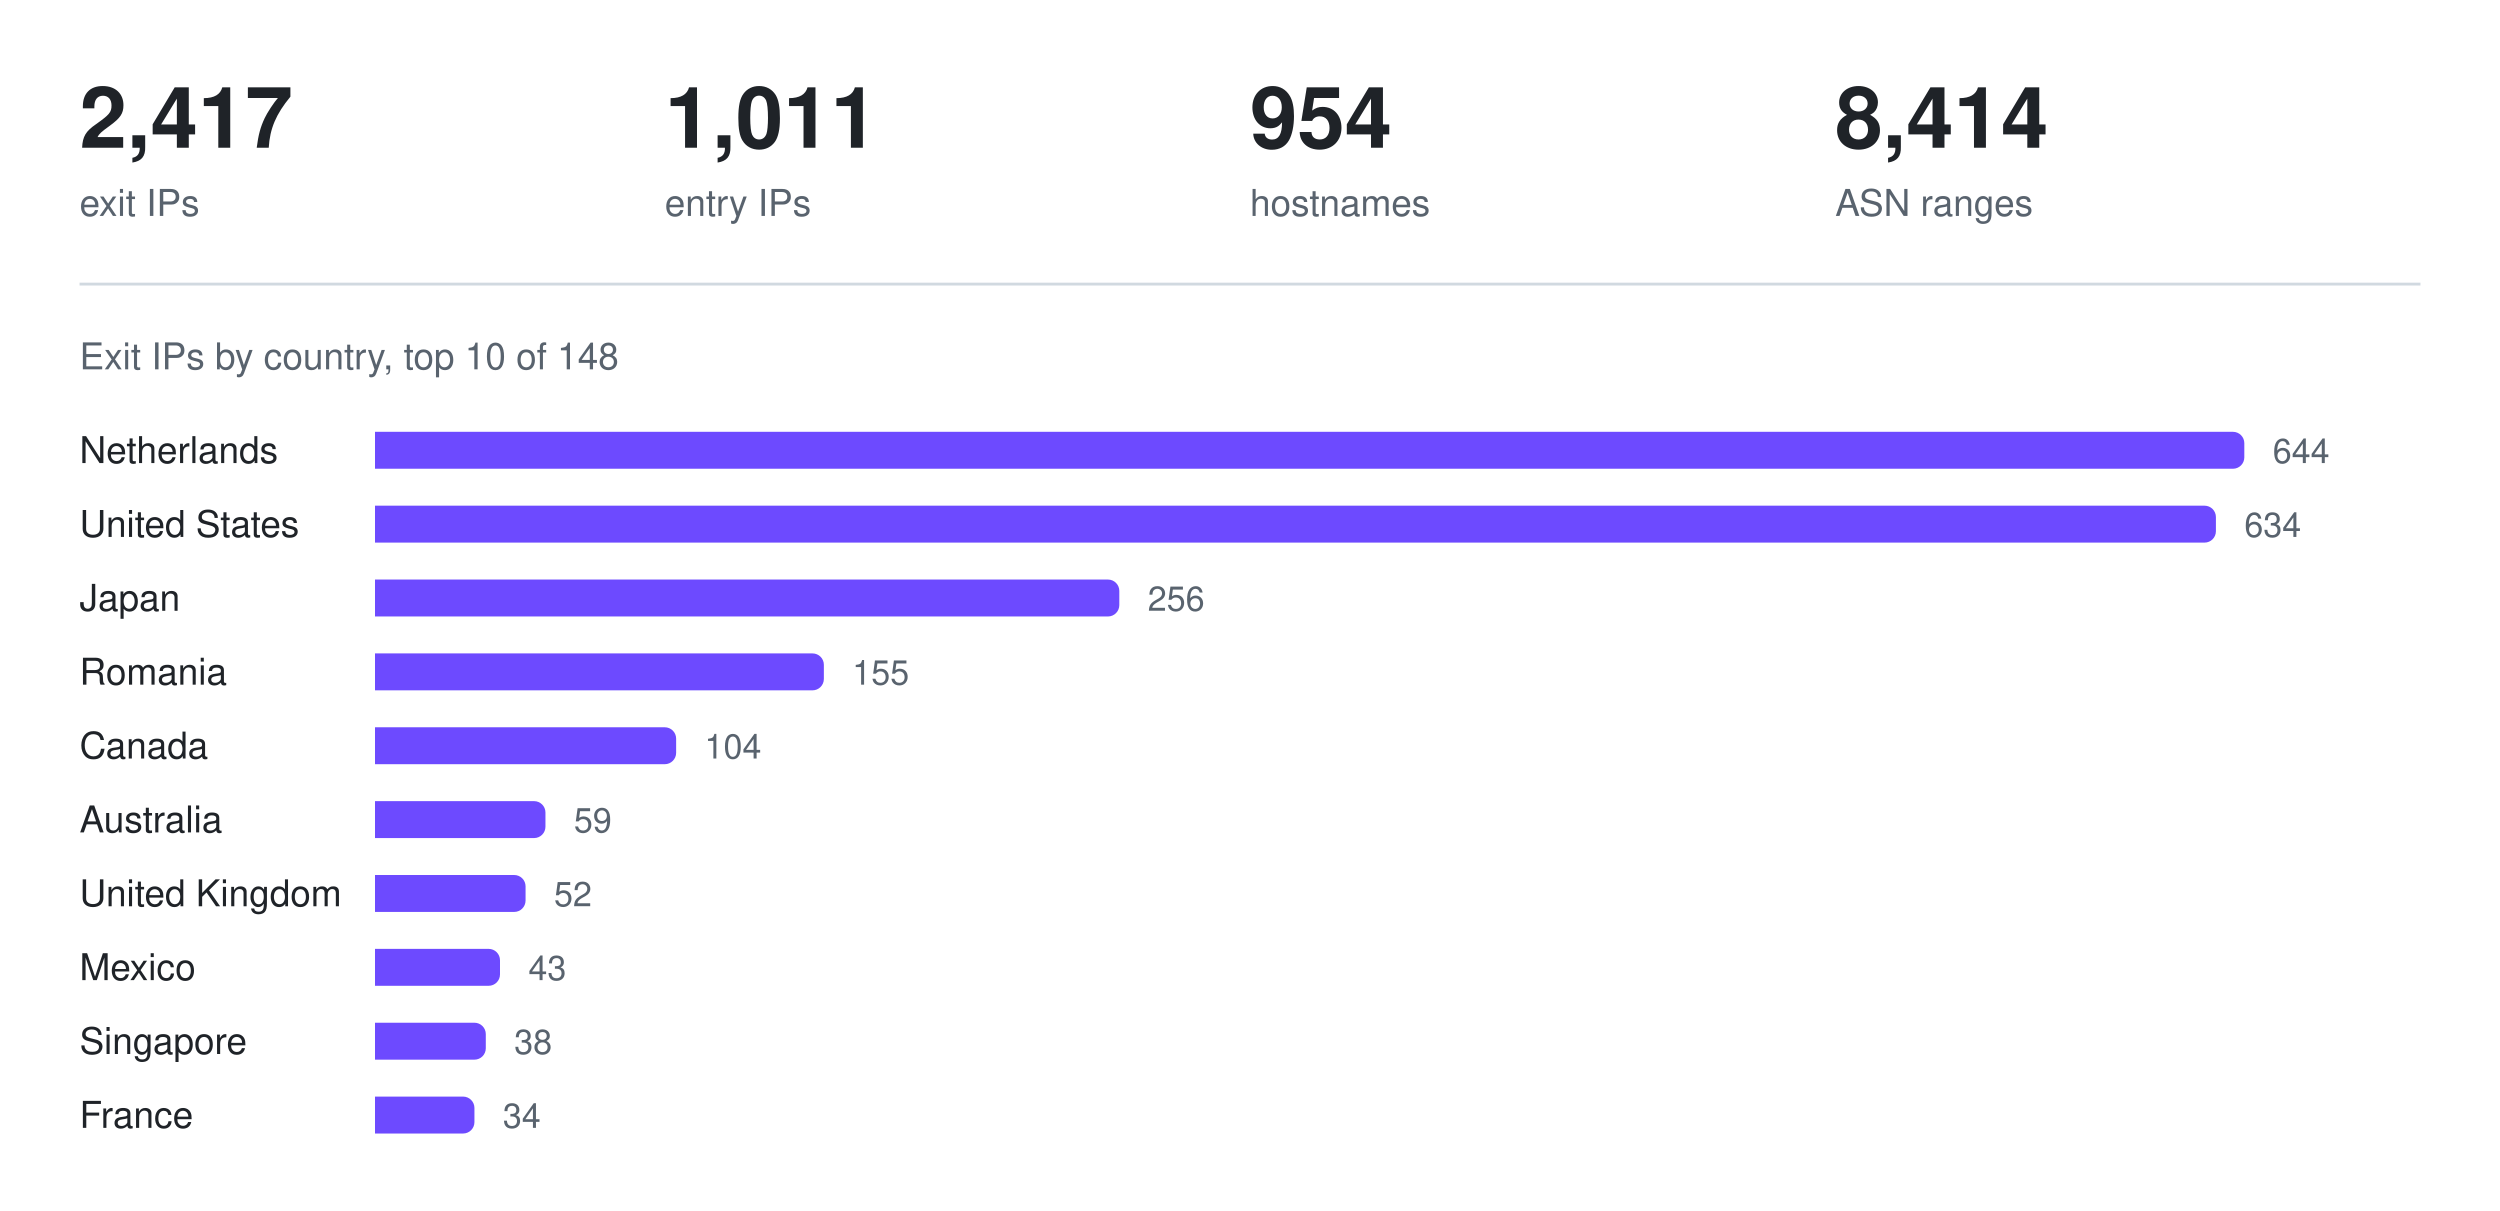
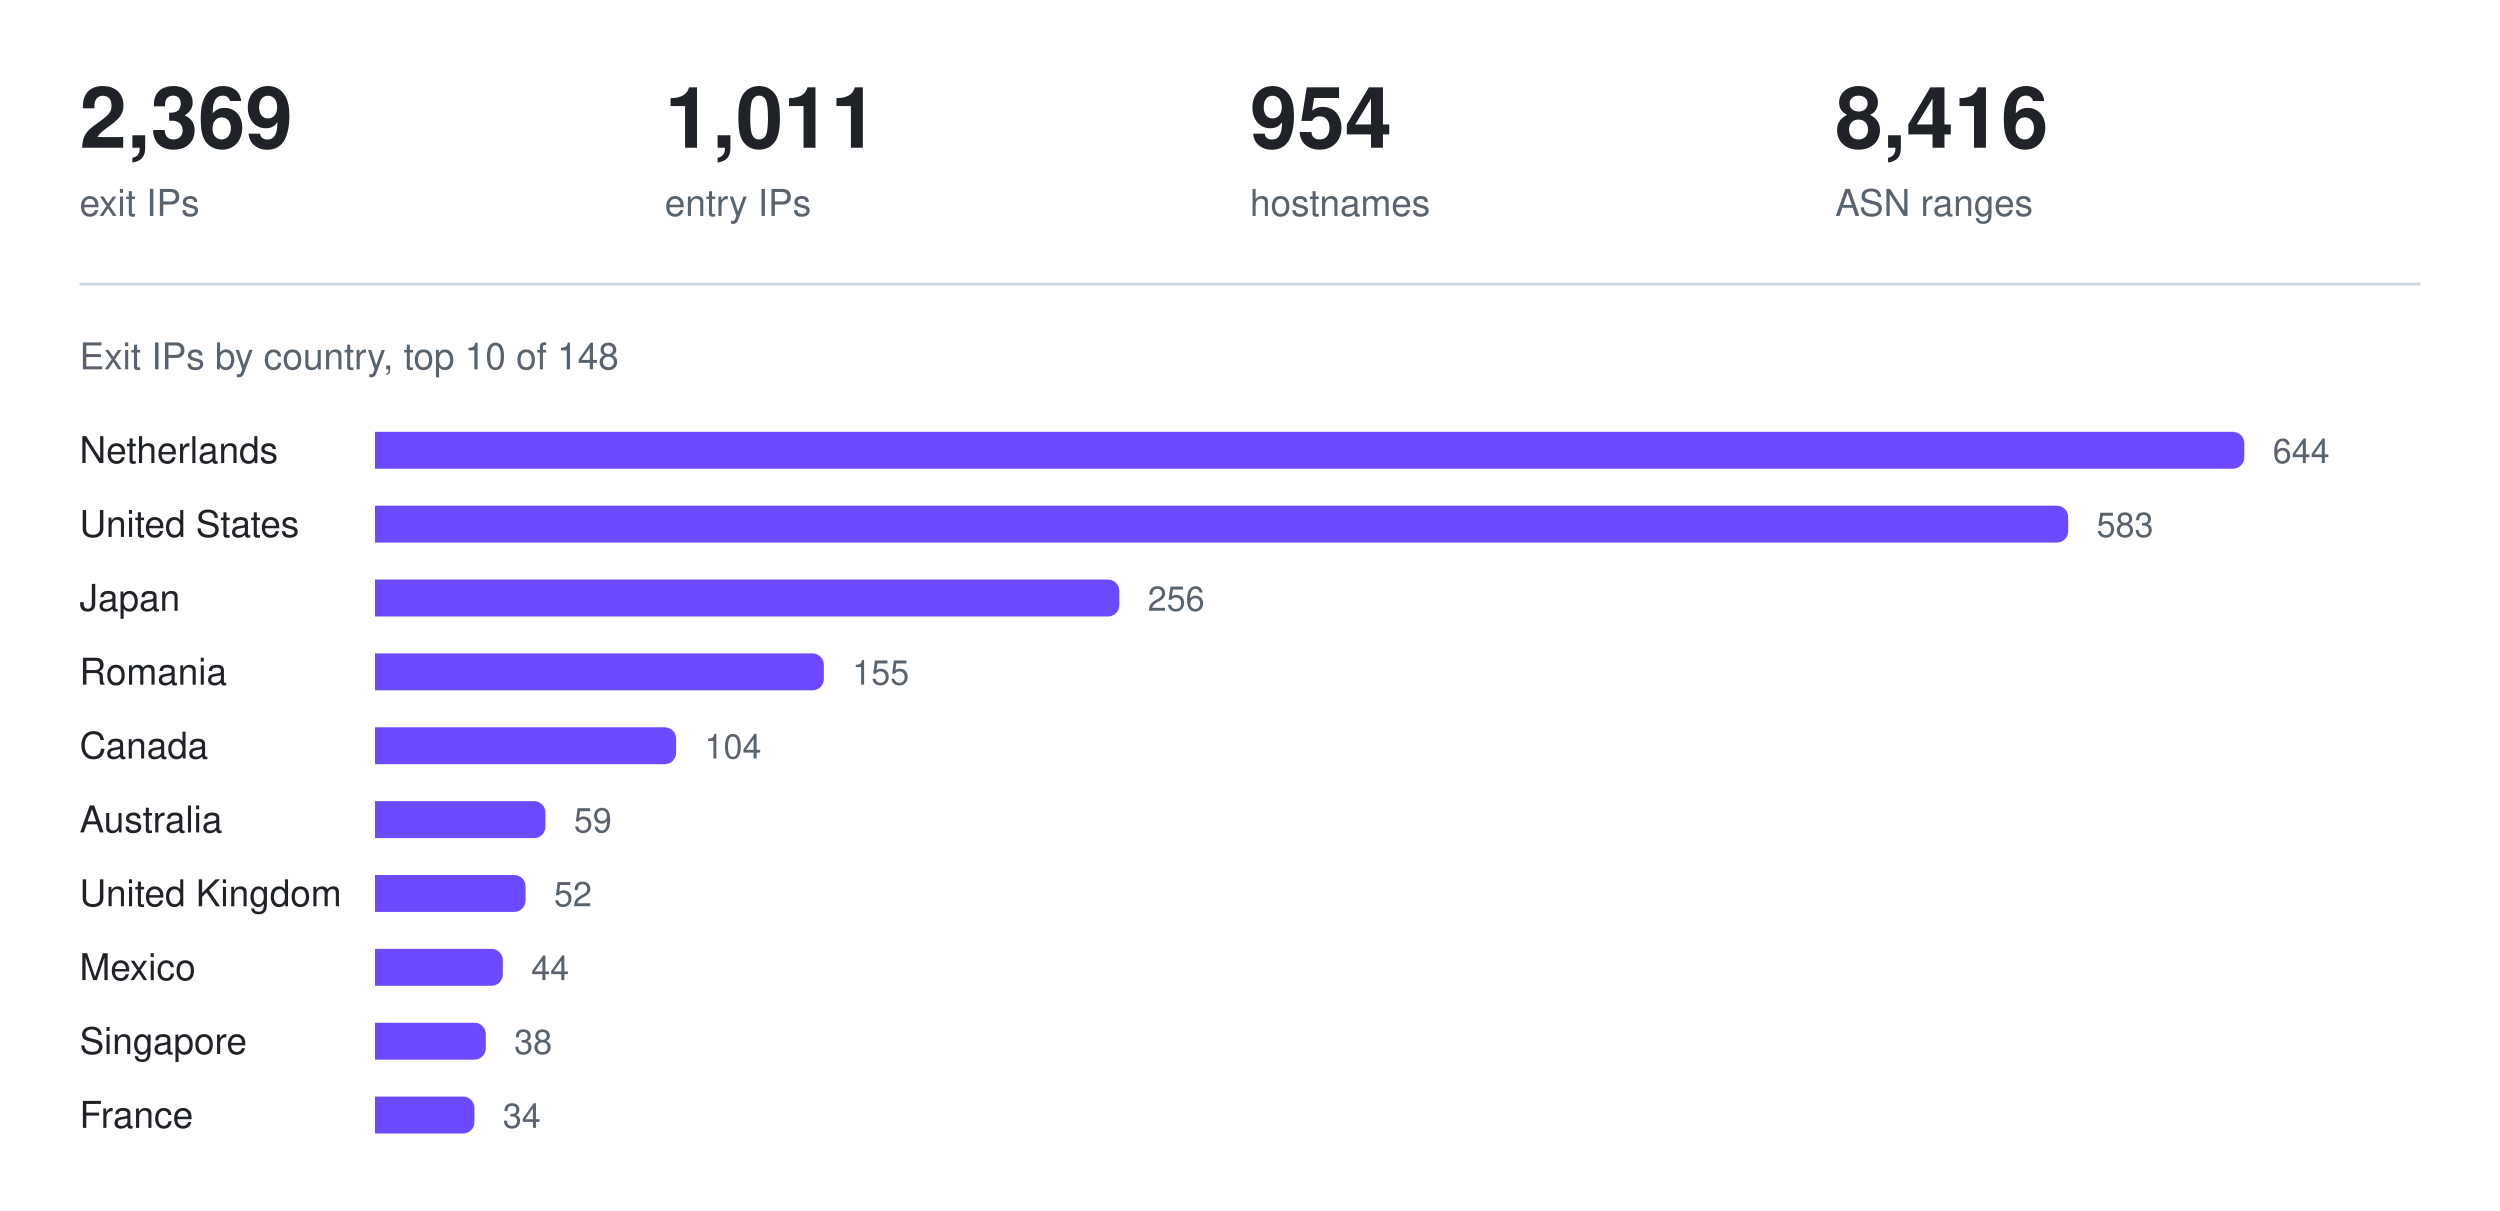
<svg xmlns="http://www.w3.org/2000/svg" width="880" height="426" viewBox="0 0 880 426" role="img" aria-label="Exit IPs by country, top 10 of 148">
-   <text x="28.0" y="52" fill="#1f2328" font-family="ui-sans-serif, -apple-system, Segoe UI, Helvetica, Arial, sans-serif" font-size="30" font-weight="600" text-anchor="start">2,417</text>
+   <text x="28.0" y="52" fill="#1f2328" font-family="ui-sans-serif, -apple-system, Segoe UI, Helvetica, Arial, sans-serif" font-size="30" font-weight="600" text-anchor="start">2,369</text>
  <text x="28.0" y="76" fill="#59636e" font-family="ui-sans-serif, -apple-system, Segoe UI, Helvetica, Arial, sans-serif" font-size="13" font-weight="400" text-anchor="start">exit IPs</text>
  <text x="234.0" y="52" fill="#1f2328" font-family="ui-sans-serif, -apple-system, Segoe UI, Helvetica, Arial, sans-serif" font-size="30" font-weight="600" text-anchor="start">1,011</text>
  <text x="234.0" y="76" fill="#59636e" font-family="ui-sans-serif, -apple-system, Segoe UI, Helvetica, Arial, sans-serif" font-size="13" font-weight="400" text-anchor="start">entry IPs</text>
  <text x="440.0" y="52" fill="#1f2328" font-family="ui-sans-serif, -apple-system, Segoe UI, Helvetica, Arial, sans-serif" font-size="30" font-weight="600" text-anchor="start">954</text>
  <text x="440.0" y="76" fill="#59636e" font-family="ui-sans-serif, -apple-system, Segoe UI, Helvetica, Arial, sans-serif" font-size="13" font-weight="400" text-anchor="start">hostnames</text>
-   <text x="646.0" y="52" fill="#1f2328" font-family="ui-sans-serif, -apple-system, Segoe UI, Helvetica, Arial, sans-serif" font-size="30" font-weight="600" text-anchor="start">8,414</text>
+   <text x="646.0" y="52" fill="#1f2328" font-family="ui-sans-serif, -apple-system, Segoe UI, Helvetica, Arial, sans-serif" font-size="30" font-weight="600" text-anchor="start">8,416</text>
  <text x="646.0" y="76" fill="#59636e" font-family="ui-sans-serif, -apple-system, Segoe UI, Helvetica, Arial, sans-serif" font-size="13" font-weight="400" text-anchor="start">ASN ranges</text>
  <line x1="28" y1="100" x2="852" y2="100" stroke="#d1d9e0" stroke-width="1" />
  <text x="28" y="130" fill="#59636e" font-family="ui-sans-serif, -apple-system, Segoe UI, Helvetica, Arial, sans-serif" font-size="13" font-weight="400" text-anchor="start">Exit IPs by country, top 10 of 148</text>
  <text x="28" y="163" fill="#1f2328" font-family="ui-sans-serif, -apple-system, Segoe UI, Helvetica, Arial, sans-serif" font-size="13" font-weight="400" text-anchor="start">Netherlands</text>
  <g fill="#6d4aff">
    <path d="M132 152h654a4 4 0 0 1 4 4v5a4 4 0 0 1 -4 4h-654z" />
  </g>
  <text x="800" y="163" fill="#59636e" font-family="ui-sans-serif, -apple-system, Segoe UI, Helvetica, Arial, sans-serif" font-size="12" font-weight="400" text-anchor="start">644</text>
  <text x="28" y="189" fill="#1f2328" font-family="ui-sans-serif, -apple-system, Segoe UI, Helvetica, Arial, sans-serif" font-size="13" font-weight="400" text-anchor="start">United States</text>
  <g fill="#6d4aff">
-     <path d="M132 178h644a4 4 0 0 1 4 4v5a4 4 0 0 1 -4 4h-644z" />
+     <path d="M132 178h592a4 4 0 0 1 4 4v5a4 4 0 0 1 -4 4h-592z" />
  </g>
-   <text x="790" y="189" fill="#59636e" font-family="ui-sans-serif, -apple-system, Segoe UI, Helvetica, Arial, sans-serif" font-size="12" font-weight="400" text-anchor="start">634</text>
+   <text x="738" y="189" fill="#59636e" font-family="ui-sans-serif, -apple-system, Segoe UI, Helvetica, Arial, sans-serif" font-size="12" font-weight="400" text-anchor="start">583</text>
  <text x="28" y="215" fill="#1f2328" font-family="ui-sans-serif, -apple-system, Segoe UI, Helvetica, Arial, sans-serif" font-size="13" font-weight="400" text-anchor="start">Japan</text>
  <g fill="#6d4aff">
    <path d="M132 204h258a4 4 0 0 1 4 4v5a4 4 0 0 1 -4 4h-258z" />
  </g>
  <text x="404" y="215" fill="#59636e" font-family="ui-sans-serif, -apple-system, Segoe UI, Helvetica, Arial, sans-serif" font-size="12" font-weight="400" text-anchor="start">256</text>
  <text x="28" y="241" fill="#1f2328" font-family="ui-sans-serif, -apple-system, Segoe UI, Helvetica, Arial, sans-serif" font-size="13" font-weight="400" text-anchor="start">Romania</text>
  <g fill="#6d4aff">
    <path d="M132 230h154a4 4 0 0 1 4 4v5a4 4 0 0 1 -4 4h-154z" />
  </g>
  <text x="300" y="241" fill="#59636e" font-family="ui-sans-serif, -apple-system, Segoe UI, Helvetica, Arial, sans-serif" font-size="12" font-weight="400" text-anchor="start">155</text>
  <text x="28" y="267" fill="#1f2328" font-family="ui-sans-serif, -apple-system, Segoe UI, Helvetica, Arial, sans-serif" font-size="13" font-weight="400" text-anchor="start">Canada</text>
  <g fill="#6d4aff">
    <path d="M132 256h102a4 4 0 0 1 4 4v5a4 4 0 0 1 -4 4h-102z" />
  </g>
  <text x="248" y="267" fill="#59636e" font-family="ui-sans-serif, -apple-system, Segoe UI, Helvetica, Arial, sans-serif" font-size="12" font-weight="400" text-anchor="start">104</text>
  <text x="28" y="293" fill="#1f2328" font-family="ui-sans-serif, -apple-system, Segoe UI, Helvetica, Arial, sans-serif" font-size="13" font-weight="400" text-anchor="start">Australia</text>
  <g fill="#6d4aff">
    <path d="M132 282h56a4 4 0 0 1 4 4v5a4 4 0 0 1 -4 4h-56z" />
  </g>
  <text x="202" y="293" fill="#59636e" font-family="ui-sans-serif, -apple-system, Segoe UI, Helvetica, Arial, sans-serif" font-size="12" font-weight="400" text-anchor="start">59</text>
  <text x="28" y="319" fill="#1f2328" font-family="ui-sans-serif, -apple-system, Segoe UI, Helvetica, Arial, sans-serif" font-size="13" font-weight="400" text-anchor="start">United Kingdom</text>
  <g fill="#6d4aff">
    <path d="M132 308h49a4 4 0 0 1 4 4v5a4 4 0 0 1 -4 4h-49z" />
  </g>
  <text x="195" y="319" fill="#59636e" font-family="ui-sans-serif, -apple-system, Segoe UI, Helvetica, Arial, sans-serif" font-size="12" font-weight="400" text-anchor="start">52</text>
  <text x="28" y="345" fill="#1f2328" font-family="ui-sans-serif, -apple-system, Segoe UI, Helvetica, Arial, sans-serif" font-size="13" font-weight="400" text-anchor="start">Mexico</text>
  <g fill="#6d4aff">
-     <path d="M132 334h40a4 4 0 0 1 4 4v5a4 4 0 0 1 -4 4h-40z" />
+     <path d="M132 334h41a4 4 0 0 1 4 4v5a4 4 0 0 1 -4 4h-41z" />
  </g>
-   <text x="186" y="345" fill="#59636e" font-family="ui-sans-serif, -apple-system, Segoe UI, Helvetica, Arial, sans-serif" font-size="12" font-weight="400" text-anchor="start">43</text>
+   <text x="187" y="345" fill="#59636e" font-family="ui-sans-serif, -apple-system, Segoe UI, Helvetica, Arial, sans-serif" font-size="12" font-weight="400" text-anchor="start">44</text>
  <text x="28" y="371" fill="#1f2328" font-family="ui-sans-serif, -apple-system, Segoe UI, Helvetica, Arial, sans-serif" font-size="13" font-weight="400" text-anchor="start">Singapore</text>
  <g fill="#6d4aff">
    <path d="M132 360h35a4 4 0 0 1 4 4v5a4 4 0 0 1 -4 4h-35z" />
  </g>
  <text x="181" y="371" fill="#59636e" font-family="ui-sans-serif, -apple-system, Segoe UI, Helvetica, Arial, sans-serif" font-size="12" font-weight="400" text-anchor="start">38</text>
  <text x="28" y="397" fill="#1f2328" font-family="ui-sans-serif, -apple-system, Segoe UI, Helvetica, Arial, sans-serif" font-size="13" font-weight="400" text-anchor="start">France</text>
  <g fill="#6d4aff">
    <path d="M132 386h31a4 4 0 0 1 4 4v5a4 4 0 0 1 -4 4h-31z" />
  </g>
  <text x="177" y="397" fill="#59636e" font-family="ui-sans-serif, -apple-system, Segoe UI, Helvetica, Arial, sans-serif" font-size="12" font-weight="400" text-anchor="start">34</text>
</svg>
